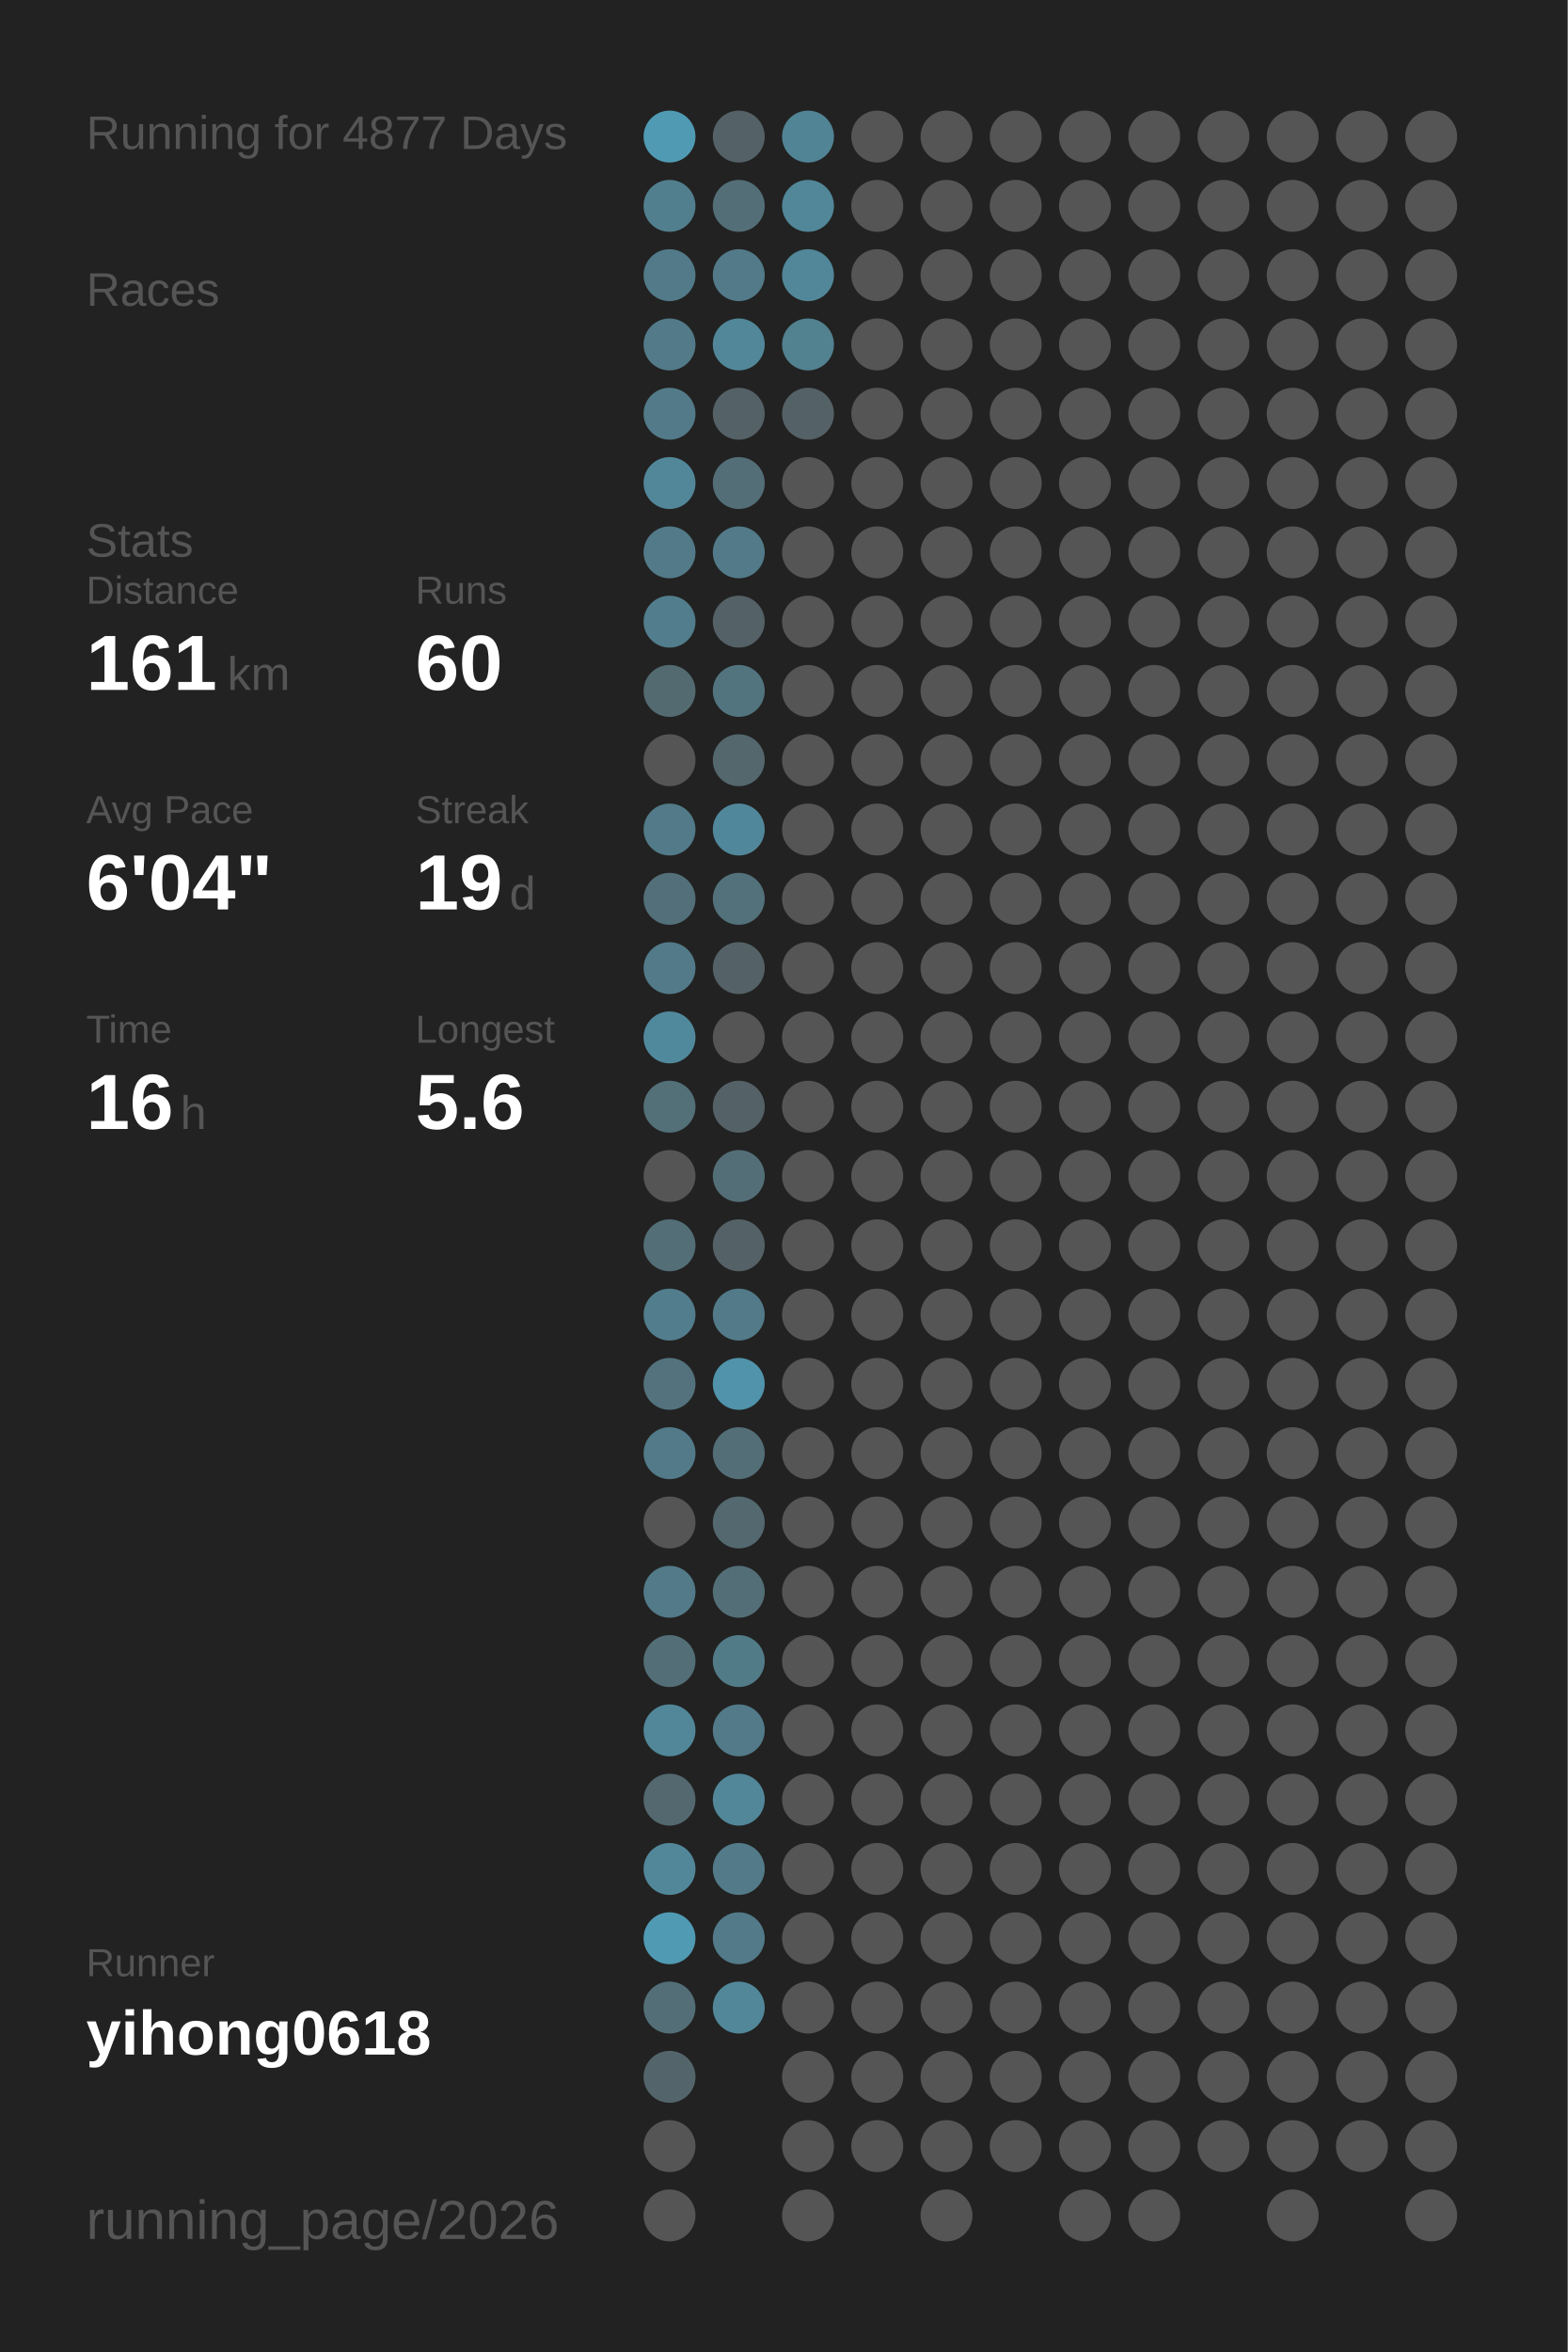
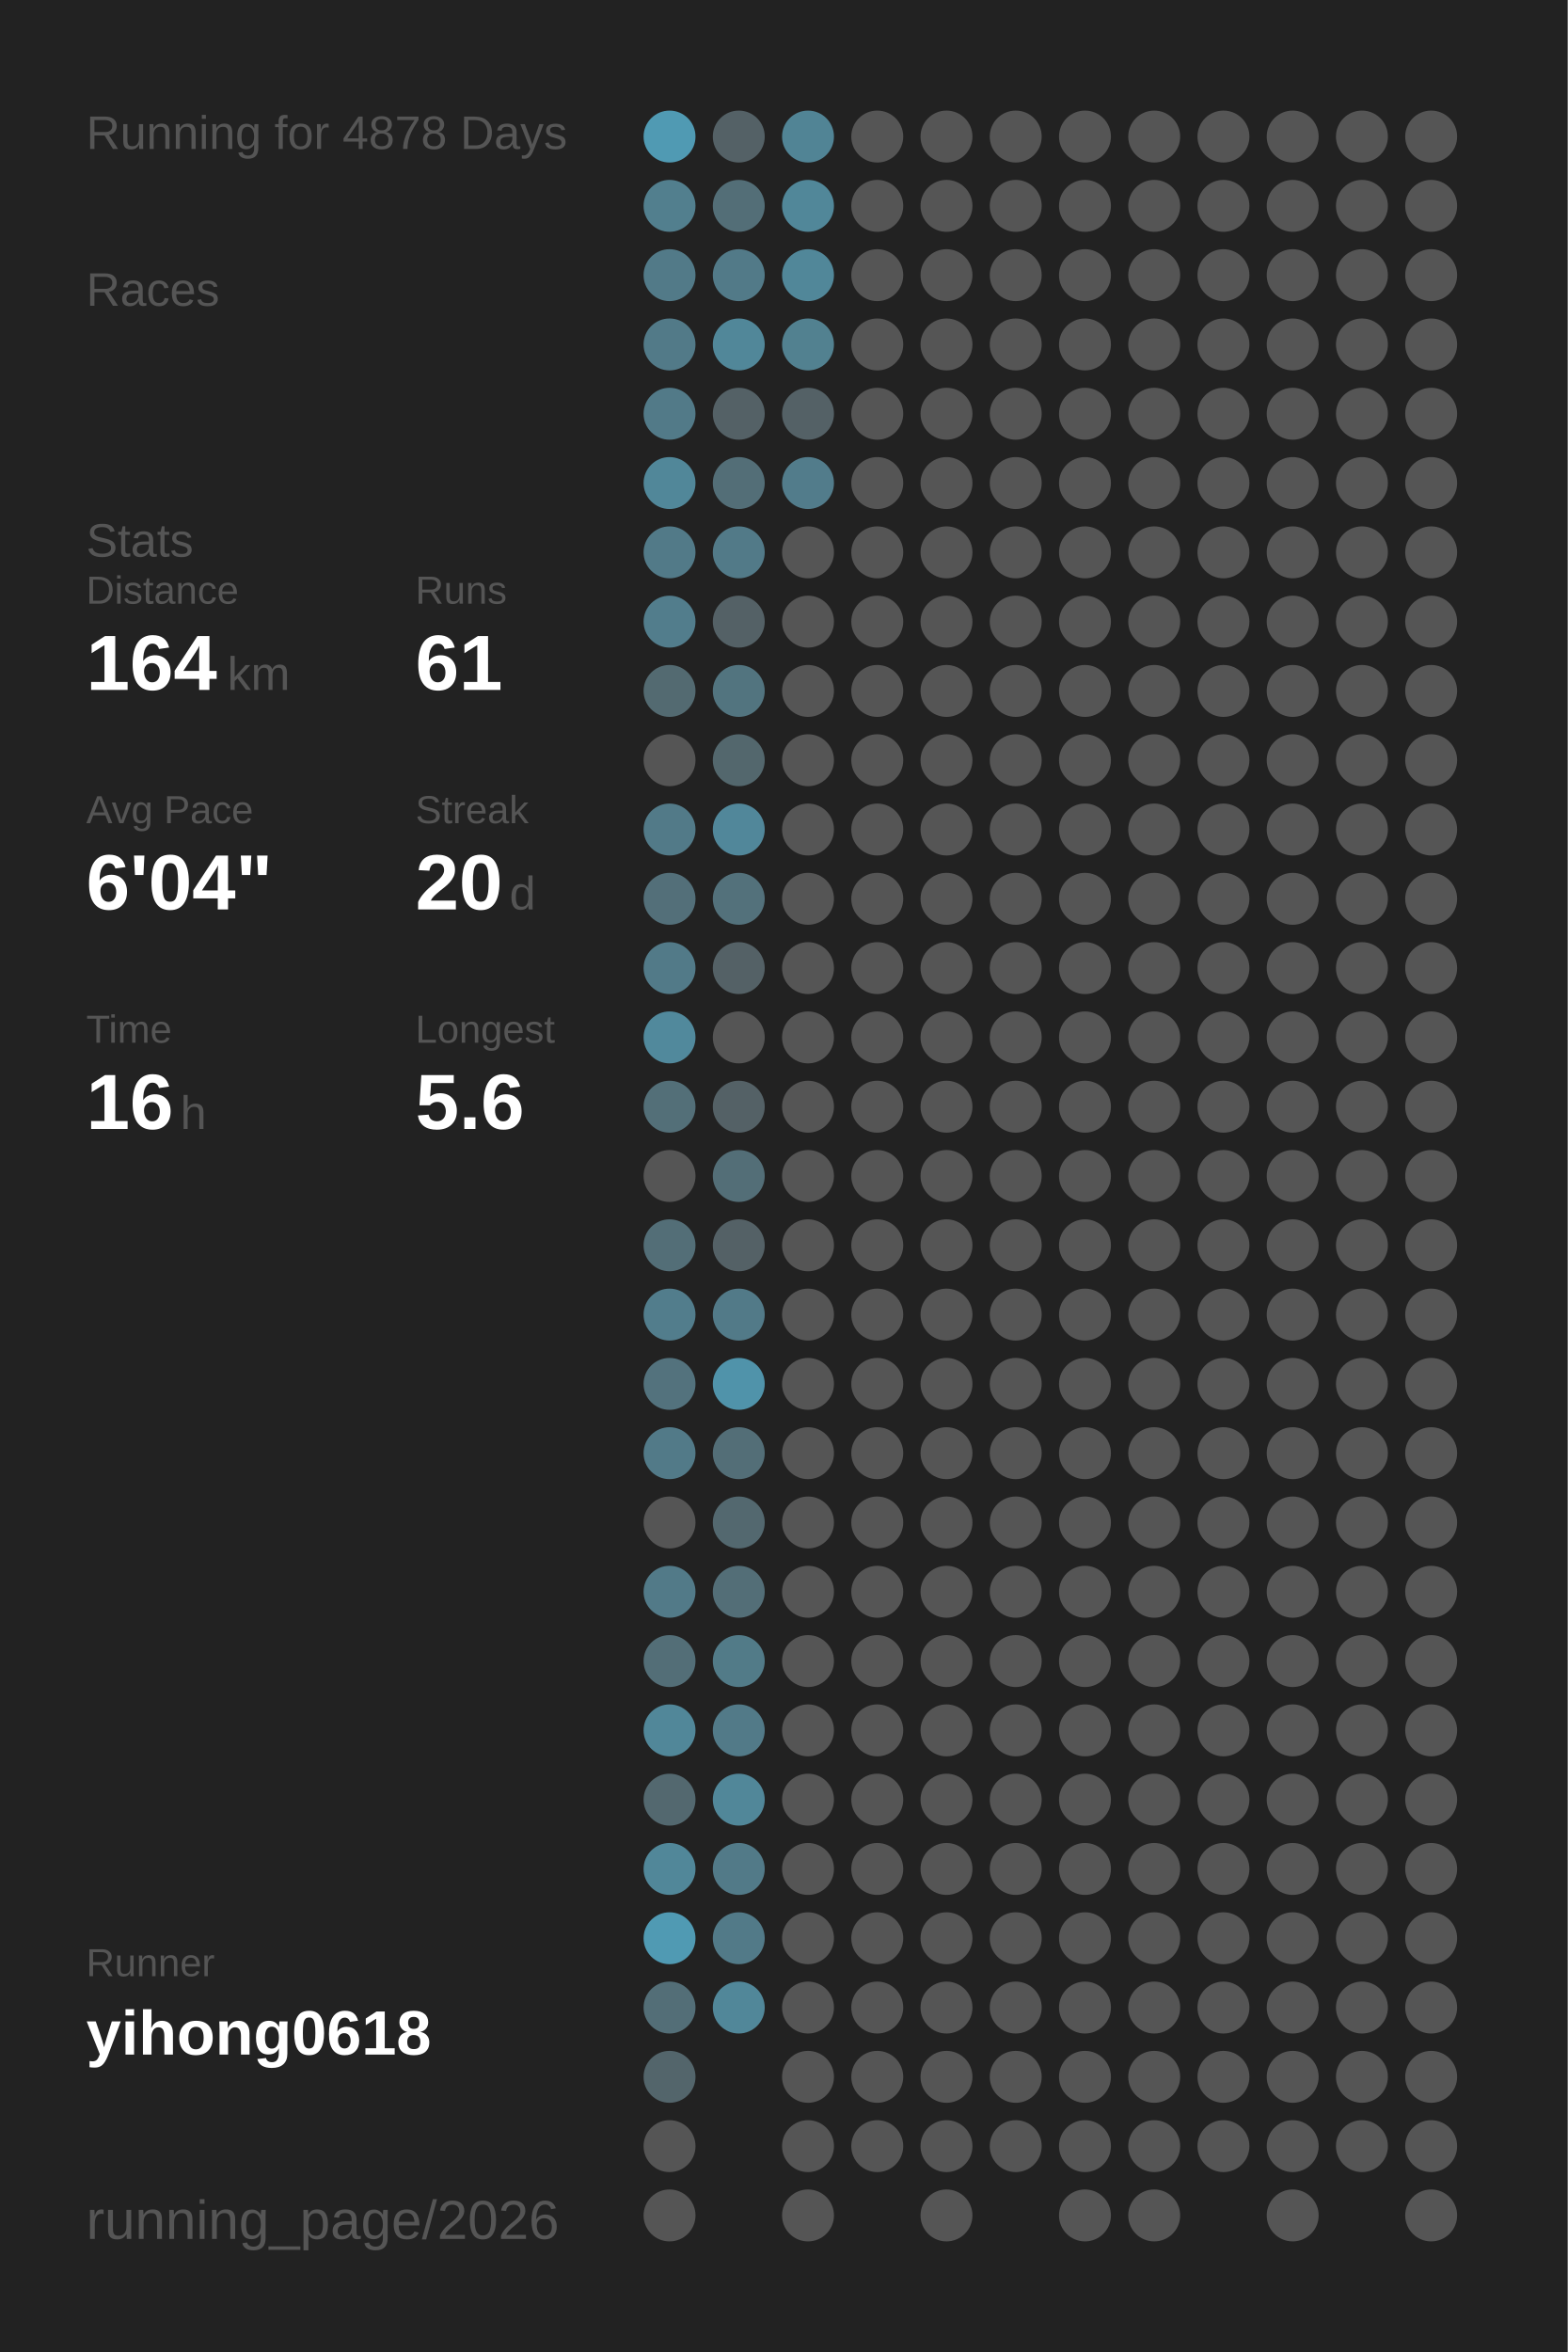
<svg xmlns="http://www.w3.org/2000/svg" baseProfile="full" height="300mm" version="1.1" viewBox="0,0,200,300" width="200mm">
  <defs />
  <rect fill="#222222" height="300" width="200" x="0" y="0" />
-   <text fill="#555555" style="font-size:6px; font-family:Arial;" x="11" y="19">Running for 4877 Days</text>
+   <text fill="#555555" style="font-size:6px; font-family:Arial;" x="11" y="19">Running for 4878 Days</text>
  <text fill="#555555" style="font-size:6px; font-family:Arial;" x="11" y="39">Races</text>
  <text fill="#555555" style="font-size:6px; font-family:Arial;" x="11" y="71">Stats</text>
  <text fill="#555555" style="font-size:5px; font-family:Arial;" x="11" y="77">Distance</text>
-   <text fill="#FFFFFF" style="font-size:10px; font-family:Arial; font-weight:bold;" x="11" y="88">161</text>
+   <text fill="#FFFFFF" style="font-size:10px; font-family:Arial; font-weight:bold;" x="11" y="88">164</text>
  <text fill="#555555" style="font-size:6px; font-family:Arial;" x="29" y="88">km</text>
  <text fill="#555555" style="font-size:5px; font-family:Arial;" x="53" y="77">Runs</text>
-   <text fill="#FFFFFF" style="font-size:10px; font-family:Arial; font-weight:bold;" x="53" y="88">60</text>
+   <text fill="#FFFFFF" style="font-size:10px; font-family:Arial; font-weight:bold;" x="53" y="88">61</text>
  <text fill="#555555" style="font-size:5px; font-family:Arial;" x="11" y="105">Avg Pace</text>
  <text fill="#FFFFFF" style="font-size:10px; font-family:Arial; font-weight:bold;" x="11" y="116">6'04"</text>
  <text fill="#555555" style="font-size:5px; font-family:Arial;" x="53" y="105">Streak</text>
-   <text fill="#FFFFFF" style="font-size:10px; font-family:Arial; font-weight:bold;" x="53" y="116">19</text>
+   <text fill="#FFFFFF" style="font-size:10px; font-family:Arial; font-weight:bold;" x="53" y="116">20</text>
  <text fill="#555555" style="font-size:6px; font-family:Arial;" x="65" y="116">d</text>
  <text fill="#555555" style="font-size:5px; font-family:Arial;" x="11" y="133">Time</text>
  <text fill="#FFFFFF" style="font-size:10px; font-family:Arial; font-weight:bold;" x="11" y="144">16</text>
  <text fill="#555555" style="font-size:6px; font-family:Arial;" x="23" y="144">h</text>
  <text fill="#555555" style="font-size:5px; font-family:Arial;" x="53" y="133">Longest</text>
  <text fill="#FFFFFF" style="font-size:10px; font-family:Arial; font-weight:bold;" x="53" y="144">5.6</text>
  <text fill="#555555" style="font-size:5px; font-family:Arial;" x="11" y="252.065">Runner</text>
  <text fill="#FFFFFF" style="font-size:8px; font-family:Arial; font-weight:bold;" x="11" y="262.065">yihong0618</text>
  <text fill="#555555" style="font-size:7px; font-family:Arial;" x="11" y="285.581">running_page/2026</text>
  <circle cx="85.417" cy="17.419" fill="#509ab3" r="3.312" />
  <circle cx="85.417" cy="26.258" fill="#527f8e" r="3.312" />
  <circle cx="85.417" cy="35.097" fill="#527a88" r="3.312" />
  <circle cx="85.417" cy="43.935" fill="#527a88" r="3.312" />
  <circle cx="85.417" cy="52.774" fill="#527a88" r="3.312" />
  <circle cx="85.417" cy="61.613" fill="#518799" r="3.312" />
  <circle cx="85.417" cy="70.452" fill="#527a88" r="3.312" />
  <circle cx="85.417" cy="79.29" fill="#527d8c" r="3.312" />
  <circle cx="85.417" cy="88.129" fill="#536a71" r="3.312" />
  <circle cx="85.417" cy="96.968" fill="#555555" r="3.312" />
  <circle cx="85.417" cy="105.806" fill="#527a88" r="3.312" />
  <circle cx="85.417" cy="114.645" fill="#536f79" r="3.312" />
  <circle cx="85.417" cy="123.484" fill="#527a88" r="3.312" />
  <circle cx="85.417" cy="132.323" fill="#51899c" r="3.312" />
  <circle cx="85.417" cy="141.161" fill="#536f78" r="3.312" />
  <circle cx="85.417" cy="150" fill="#555555" r="3.312" />
  <circle cx="85.417" cy="158.839" fill="#536e77" r="3.312" />
  <circle cx="85.417" cy="167.677" fill="#527d8c" r="3.312" />
  <circle cx="85.417" cy="176.516" fill="#53727d" r="3.312" />
  <circle cx="85.417" cy="185.355" fill="#527a88" r="3.312" />
  <circle cx="85.417" cy="194.194" fill="#555555" r="3.312" />
  <circle cx="85.417" cy="203.032" fill="#527a88" r="3.312" />
  <circle cx="85.417" cy="211.871" fill="#536e77" r="3.312" />
  <circle cx="85.417" cy="220.71" fill="#518799" r="3.312" />
  <circle cx="85.417" cy="229.548" fill="#53686f" r="3.312" />
  <circle cx="85.417" cy="238.387" fill="#518799" r="3.312" />
  <circle cx="85.417" cy="247.226" fill="#509ab3" r="3.312" />
  <circle cx="85.417" cy="256.065" fill="#536e77" r="3.312" />
  <circle cx="85.417" cy="264.903" fill="#53656b" r="3.312" />
  <circle cx="85.417" cy="273.742" fill="#555555" r="3.312" />
  <circle cx="85.417" cy="282.581" fill="#555555" r="3.312" />
  <circle cx="94.25" cy="17.419" fill="#546166" r="3.312" />
  <circle cx="94.25" cy="26.258" fill="#536e77" r="3.312" />
  <circle cx="94.25" cy="35.097" fill="#527a88" r="3.312" />
  <circle cx="94.25" cy="43.935" fill="#518799" r="3.312" />
  <circle cx="94.25" cy="52.774" fill="#546166" r="3.312" />
  <circle cx="94.25" cy="61.613" fill="#536e77" r="3.312" />
  <circle cx="94.25" cy="70.452" fill="#527a88" r="3.312" />
  <circle cx="94.25" cy="79.29" fill="#546166" r="3.312" />
  <circle cx="94.25" cy="88.129" fill="#52747f" r="3.312" />
  <circle cx="94.25" cy="96.968" fill="#53676d" r="3.312" />
  <circle cx="94.25" cy="105.806" fill="#51879a" r="3.312" />
  <circle cx="94.25" cy="114.645" fill="#53717b" r="3.312" />
  <circle cx="94.25" cy="123.484" fill="#546166" r="3.312" />
  <circle cx="94.25" cy="132.323" fill="#555555" r="3.312" />
  <circle cx="94.25" cy="141.161" fill="#546166" r="3.312" />
  <circle cx="94.25" cy="150" fill="#536e77" r="3.312" />
  <circle cx="94.25" cy="158.839" fill="#546166" r="3.312" />
  <circle cx="94.25" cy="167.677" fill="#527a88" r="3.312" />
  <circle cx="94.25" cy="176.516" fill="#5093aa" r="3.312" />
  <circle cx="94.25" cy="185.355" fill="#536e77" r="3.312" />
  <circle cx="94.25" cy="194.194" fill="#53686f" r="3.312" />
  <circle cx="94.25" cy="203.032" fill="#536e77" r="3.312" />
  <circle cx="94.25" cy="211.871" fill="#527b88" r="3.312" />
  <circle cx="94.25" cy="220.71" fill="#527a88" r="3.312" />
  <circle cx="94.25" cy="229.548" fill="#518799" r="3.312" />
  <circle cx="94.25" cy="238.387" fill="#527a88" r="3.312" />
  <circle cx="94.25" cy="247.226" fill="#527a88" r="3.312" />
  <circle cx="94.25" cy="256.065" fill="#518799" r="3.312" />
  <circle cx="103.083" cy="17.419" fill="#518495" r="3.312" />
  <circle cx="103.083" cy="26.258" fill="#518799" r="3.312" />
  <circle cx="103.083" cy="35.097" fill="#518799" r="3.312" />
  <circle cx="103.083" cy="43.935" fill="#528190" r="3.312" />
  <circle cx="103.083" cy="52.774" fill="#546166" r="3.312" />
-   <circle cx="103.083" cy="61.613" fill="#555555" r="3.312" />
+   <circle cx="103.083" cy="61.613" fill="#527c8b" r="3.312" />
  <circle cx="103.083" cy="70.452" fill="#555555" r="3.312" />
  <circle cx="103.083" cy="79.29" fill="#555555" r="3.312" />
  <circle cx="103.083" cy="88.129" fill="#555555" r="3.312" />
  <circle cx="103.083" cy="96.968" fill="#555555" r="3.312" />
  <circle cx="103.083" cy="105.806" fill="#555555" r="3.312" />
  <circle cx="103.083" cy="114.645" fill="#555555" r="3.312" />
  <circle cx="103.083" cy="123.484" fill="#555555" r="3.312" />
  <circle cx="103.083" cy="132.323" fill="#555555" r="3.312" />
  <circle cx="103.083" cy="141.161" fill="#555555" r="3.312" />
  <circle cx="103.083" cy="150" fill="#555555" r="3.312" />
  <circle cx="103.083" cy="158.839" fill="#555555" r="3.312" />
  <circle cx="103.083" cy="167.677" fill="#555555" r="3.312" />
  <circle cx="103.083" cy="176.516" fill="#555555" r="3.312" />
  <circle cx="103.083" cy="185.355" fill="#555555" r="3.312" />
  <circle cx="103.083" cy="194.194" fill="#555555" r="3.312" />
  <circle cx="103.083" cy="203.032" fill="#555555" r="3.312" />
  <circle cx="103.083" cy="211.871" fill="#555555" r="3.312" />
  <circle cx="103.083" cy="220.71" fill="#555555" r="3.312" />
  <circle cx="103.083" cy="229.548" fill="#555555" r="3.312" />
  <circle cx="103.083" cy="238.387" fill="#555555" r="3.312" />
  <circle cx="103.083" cy="247.226" fill="#555555" r="3.312" />
  <circle cx="103.083" cy="256.065" fill="#555555" r="3.312" />
  <circle cx="103.083" cy="264.903" fill="#555555" r="3.312" />
  <circle cx="103.083" cy="273.742" fill="#555555" r="3.312" />
  <circle cx="103.083" cy="282.581" fill="#555555" r="3.312" />
  <circle cx="111.917" cy="17.419" fill="#555555" r="3.312" />
  <circle cx="111.917" cy="26.258" fill="#555555" r="3.312" />
  <circle cx="111.917" cy="35.097" fill="#555555" r="3.312" />
  <circle cx="111.917" cy="43.935" fill="#555555" r="3.312" />
  <circle cx="111.917" cy="52.774" fill="#555555" r="3.312" />
  <circle cx="111.917" cy="61.613" fill="#555555" r="3.312" />
  <circle cx="111.917" cy="70.452" fill="#555555" r="3.312" />
  <circle cx="111.917" cy="79.29" fill="#555555" r="3.312" />
  <circle cx="111.917" cy="88.129" fill="#555555" r="3.312" />
  <circle cx="111.917" cy="96.968" fill="#555555" r="3.312" />
  <circle cx="111.917" cy="105.806" fill="#555555" r="3.312" />
  <circle cx="111.917" cy="114.645" fill="#555555" r="3.312" />
  <circle cx="111.917" cy="123.484" fill="#555555" r="3.312" />
  <circle cx="111.917" cy="132.323" fill="#555555" r="3.312" />
  <circle cx="111.917" cy="141.161" fill="#555555" r="3.312" />
  <circle cx="111.917" cy="150" fill="#555555" r="3.312" />
  <circle cx="111.917" cy="158.839" fill="#555555" r="3.312" />
  <circle cx="111.917" cy="167.677" fill="#555555" r="3.312" />
  <circle cx="111.917" cy="176.516" fill="#555555" r="3.312" />
  <circle cx="111.917" cy="185.355" fill="#555555" r="3.312" />
  <circle cx="111.917" cy="194.194" fill="#555555" r="3.312" />
  <circle cx="111.917" cy="203.032" fill="#555555" r="3.312" />
  <circle cx="111.917" cy="211.871" fill="#555555" r="3.312" />
  <circle cx="111.917" cy="220.71" fill="#555555" r="3.312" />
  <circle cx="111.917" cy="229.548" fill="#555555" r="3.312" />
  <circle cx="111.917" cy="238.387" fill="#555555" r="3.312" />
  <circle cx="111.917" cy="247.226" fill="#555555" r="3.312" />
  <circle cx="111.917" cy="256.065" fill="#555555" r="3.312" />
  <circle cx="111.917" cy="264.903" fill="#555555" r="3.312" />
  <circle cx="111.917" cy="273.742" fill="#555555" r="3.312" />
  <circle cx="120.75" cy="17.419" fill="#555555" r="3.312" />
  <circle cx="120.75" cy="26.258" fill="#555555" r="3.312" />
  <circle cx="120.75" cy="35.097" fill="#555555" r="3.312" />
  <circle cx="120.75" cy="43.935" fill="#555555" r="3.312" />
  <circle cx="120.75" cy="52.774" fill="#555555" r="3.312" />
  <circle cx="120.75" cy="61.613" fill="#555555" r="3.312" />
  <circle cx="120.75" cy="70.452" fill="#555555" r="3.312" />
  <circle cx="120.75" cy="79.29" fill="#555555" r="3.312" />
  <circle cx="120.75" cy="88.129" fill="#555555" r="3.312" />
  <circle cx="120.75" cy="96.968" fill="#555555" r="3.312" />
  <circle cx="120.75" cy="105.806" fill="#555555" r="3.312" />
  <circle cx="120.75" cy="114.645" fill="#555555" r="3.312" />
  <circle cx="120.75" cy="123.484" fill="#555555" r="3.312" />
  <circle cx="120.75" cy="132.323" fill="#555555" r="3.312" />
  <circle cx="120.75" cy="141.161" fill="#555555" r="3.312" />
  <circle cx="120.75" cy="150" fill="#555555" r="3.312" />
  <circle cx="120.75" cy="158.839" fill="#555555" r="3.312" />
  <circle cx="120.75" cy="167.677" fill="#555555" r="3.312" />
  <circle cx="120.75" cy="176.516" fill="#555555" r="3.312" />
  <circle cx="120.75" cy="185.355" fill="#555555" r="3.312" />
  <circle cx="120.75" cy="194.194" fill="#555555" r="3.312" />
  <circle cx="120.75" cy="203.032" fill="#555555" r="3.312" />
  <circle cx="120.75" cy="211.871" fill="#555555" r="3.312" />
  <circle cx="120.75" cy="220.71" fill="#555555" r="3.312" />
  <circle cx="120.75" cy="229.548" fill="#555555" r="3.312" />
  <circle cx="120.75" cy="238.387" fill="#555555" r="3.312" />
  <circle cx="120.75" cy="247.226" fill="#555555" r="3.312" />
  <circle cx="120.75" cy="256.065" fill="#555555" r="3.312" />
  <circle cx="120.75" cy="264.903" fill="#555555" r="3.312" />
  <circle cx="120.75" cy="273.742" fill="#555555" r="3.312" />
  <circle cx="120.75" cy="282.581" fill="#555555" r="3.312" />
  <circle cx="129.583" cy="17.419" fill="#555555" r="3.312" />
  <circle cx="129.583" cy="26.258" fill="#555555" r="3.312" />
  <circle cx="129.583" cy="35.097" fill="#555555" r="3.312" />
  <circle cx="129.583" cy="43.935" fill="#555555" r="3.312" />
  <circle cx="129.583" cy="52.774" fill="#555555" r="3.312" />
  <circle cx="129.583" cy="61.613" fill="#555555" r="3.312" />
  <circle cx="129.583" cy="70.452" fill="#555555" r="3.312" />
  <circle cx="129.583" cy="79.29" fill="#555555" r="3.312" />
  <circle cx="129.583" cy="88.129" fill="#555555" r="3.312" />
  <circle cx="129.583" cy="96.968" fill="#555555" r="3.312" />
  <circle cx="129.583" cy="105.806" fill="#555555" r="3.312" />
  <circle cx="129.583" cy="114.645" fill="#555555" r="3.312" />
  <circle cx="129.583" cy="123.484" fill="#555555" r="3.312" />
  <circle cx="129.583" cy="132.323" fill="#555555" r="3.312" />
  <circle cx="129.583" cy="141.161" fill="#555555" r="3.312" />
  <circle cx="129.583" cy="150" fill="#555555" r="3.312" />
  <circle cx="129.583" cy="158.839" fill="#555555" r="3.312" />
  <circle cx="129.583" cy="167.677" fill="#555555" r="3.312" />
  <circle cx="129.583" cy="176.516" fill="#555555" r="3.312" />
  <circle cx="129.583" cy="185.355" fill="#555555" r="3.312" />
  <circle cx="129.583" cy="194.194" fill="#555555" r="3.312" />
  <circle cx="129.583" cy="203.032" fill="#555555" r="3.312" />
  <circle cx="129.583" cy="211.871" fill="#555555" r="3.312" />
  <circle cx="129.583" cy="220.71" fill="#555555" r="3.312" />
  <circle cx="129.583" cy="229.548" fill="#555555" r="3.312" />
  <circle cx="129.583" cy="238.387" fill="#555555" r="3.312" />
  <circle cx="129.583" cy="247.226" fill="#555555" r="3.312" />
  <circle cx="129.583" cy="256.065" fill="#555555" r="3.312" />
  <circle cx="129.583" cy="264.903" fill="#555555" r="3.312" />
  <circle cx="129.583" cy="273.742" fill="#555555" r="3.312" />
  <circle cx="138.417" cy="17.419" fill="#555555" r="3.312" />
  <circle cx="138.417" cy="26.258" fill="#555555" r="3.312" />
  <circle cx="138.417" cy="35.097" fill="#555555" r="3.312" />
  <circle cx="138.417" cy="43.935" fill="#555555" r="3.312" />
  <circle cx="138.417" cy="52.774" fill="#555555" r="3.312" />
  <circle cx="138.417" cy="61.613" fill="#555555" r="3.312" />
  <circle cx="138.417" cy="70.452" fill="#555555" r="3.312" />
  <circle cx="138.417" cy="79.29" fill="#555555" r="3.312" />
  <circle cx="138.417" cy="88.129" fill="#555555" r="3.312" />
  <circle cx="138.417" cy="96.968" fill="#555555" r="3.312" />
  <circle cx="138.417" cy="105.806" fill="#555555" r="3.312" />
  <circle cx="138.417" cy="114.645" fill="#555555" r="3.312" />
  <circle cx="138.417" cy="123.484" fill="#555555" r="3.312" />
  <circle cx="138.417" cy="132.323" fill="#555555" r="3.312" />
  <circle cx="138.417" cy="141.161" fill="#555555" r="3.312" />
  <circle cx="138.417" cy="150" fill="#555555" r="3.312" />
  <circle cx="138.417" cy="158.839" fill="#555555" r="3.312" />
  <circle cx="138.417" cy="167.677" fill="#555555" r="3.312" />
  <circle cx="138.417" cy="176.516" fill="#555555" r="3.312" />
  <circle cx="138.417" cy="185.355" fill="#555555" r="3.312" />
  <circle cx="138.417" cy="194.194" fill="#555555" r="3.312" />
  <circle cx="138.417" cy="203.032" fill="#555555" r="3.312" />
  <circle cx="138.417" cy="211.871" fill="#555555" r="3.312" />
  <circle cx="138.417" cy="220.71" fill="#555555" r="3.312" />
  <circle cx="138.417" cy="229.548" fill="#555555" r="3.312" />
  <circle cx="138.417" cy="238.387" fill="#555555" r="3.312" />
  <circle cx="138.417" cy="247.226" fill="#555555" r="3.312" />
  <circle cx="138.417" cy="256.065" fill="#555555" r="3.312" />
  <circle cx="138.417" cy="264.903" fill="#555555" r="3.312" />
  <circle cx="138.417" cy="273.742" fill="#555555" r="3.312" />
  <circle cx="138.417" cy="282.581" fill="#555555" r="3.312" />
  <circle cx="147.25" cy="17.419" fill="#555555" r="3.312" />
  <circle cx="147.25" cy="26.258" fill="#555555" r="3.312" />
  <circle cx="147.25" cy="35.097" fill="#555555" r="3.312" />
  <circle cx="147.25" cy="43.935" fill="#555555" r="3.312" />
  <circle cx="147.25" cy="52.774" fill="#555555" r="3.312" />
  <circle cx="147.25" cy="61.613" fill="#555555" r="3.312" />
  <circle cx="147.25" cy="70.452" fill="#555555" r="3.312" />
  <circle cx="147.25" cy="79.29" fill="#555555" r="3.312" />
  <circle cx="147.25" cy="88.129" fill="#555555" r="3.312" />
  <circle cx="147.25" cy="96.968" fill="#555555" r="3.312" />
  <circle cx="147.25" cy="105.806" fill="#555555" r="3.312" />
  <circle cx="147.25" cy="114.645" fill="#555555" r="3.312" />
  <circle cx="147.25" cy="123.484" fill="#555555" r="3.312" />
  <circle cx="147.25" cy="132.323" fill="#555555" r="3.312" />
  <circle cx="147.25" cy="141.161" fill="#555555" r="3.312" />
  <circle cx="147.25" cy="150" fill="#555555" r="3.312" />
  <circle cx="147.25" cy="158.839" fill="#555555" r="3.312" />
  <circle cx="147.25" cy="167.677" fill="#555555" r="3.312" />
  <circle cx="147.25" cy="176.516" fill="#555555" r="3.312" />
  <circle cx="147.25" cy="185.355" fill="#555555" r="3.312" />
  <circle cx="147.25" cy="194.194" fill="#555555" r="3.312" />
  <circle cx="147.25" cy="203.032" fill="#555555" r="3.312" />
  <circle cx="147.25" cy="211.871" fill="#555555" r="3.312" />
  <circle cx="147.25" cy="220.71" fill="#555555" r="3.312" />
  <circle cx="147.25" cy="229.548" fill="#555555" r="3.312" />
  <circle cx="147.25" cy="238.387" fill="#555555" r="3.312" />
  <circle cx="147.25" cy="247.226" fill="#555555" r="3.312" />
  <circle cx="147.25" cy="256.065" fill="#555555" r="3.312" />
  <circle cx="147.25" cy="264.903" fill="#555555" r="3.312" />
  <circle cx="147.25" cy="273.742" fill="#555555" r="3.312" />
  <circle cx="147.25" cy="282.581" fill="#555555" r="3.312" />
  <circle cx="156.083" cy="17.419" fill="#555555" r="3.312" />
  <circle cx="156.083" cy="26.258" fill="#555555" r="3.312" />
  <circle cx="156.083" cy="35.097" fill="#555555" r="3.312" />
  <circle cx="156.083" cy="43.935" fill="#555555" r="3.312" />
  <circle cx="156.083" cy="52.774" fill="#555555" r="3.312" />
  <circle cx="156.083" cy="61.613" fill="#555555" r="3.312" />
  <circle cx="156.083" cy="70.452" fill="#555555" r="3.312" />
  <circle cx="156.083" cy="79.29" fill="#555555" r="3.312" />
  <circle cx="156.083" cy="88.129" fill="#555555" r="3.312" />
  <circle cx="156.083" cy="96.968" fill="#555555" r="3.312" />
  <circle cx="156.083" cy="105.806" fill="#555555" r="3.312" />
  <circle cx="156.083" cy="114.645" fill="#555555" r="3.312" />
  <circle cx="156.083" cy="123.484" fill="#555555" r="3.312" />
  <circle cx="156.083" cy="132.323" fill="#555555" r="3.312" />
  <circle cx="156.083" cy="141.161" fill="#555555" r="3.312" />
  <circle cx="156.083" cy="150" fill="#555555" r="3.312" />
  <circle cx="156.083" cy="158.839" fill="#555555" r="3.312" />
  <circle cx="156.083" cy="167.677" fill="#555555" r="3.312" />
  <circle cx="156.083" cy="176.516" fill="#555555" r="3.312" />
  <circle cx="156.083" cy="185.355" fill="#555555" r="3.312" />
  <circle cx="156.083" cy="194.194" fill="#555555" r="3.312" />
  <circle cx="156.083" cy="203.032" fill="#555555" r="3.312" />
  <circle cx="156.083" cy="211.871" fill="#555555" r="3.312" />
  <circle cx="156.083" cy="220.71" fill="#555555" r="3.312" />
  <circle cx="156.083" cy="229.548" fill="#555555" r="3.312" />
  <circle cx="156.083" cy="238.387" fill="#555555" r="3.312" />
  <circle cx="156.083" cy="247.226" fill="#555555" r="3.312" />
  <circle cx="156.083" cy="256.065" fill="#555555" r="3.312" />
  <circle cx="156.083" cy="264.903" fill="#555555" r="3.312" />
  <circle cx="156.083" cy="273.742" fill="#555555" r="3.312" />
  <circle cx="164.917" cy="17.419" fill="#555555" r="3.312" />
  <circle cx="164.917" cy="26.258" fill="#555555" r="3.312" />
  <circle cx="164.917" cy="35.097" fill="#555555" r="3.312" />
  <circle cx="164.917" cy="43.935" fill="#555555" r="3.312" />
  <circle cx="164.917" cy="52.774" fill="#555555" r="3.312" />
  <circle cx="164.917" cy="61.613" fill="#555555" r="3.312" />
  <circle cx="164.917" cy="70.452" fill="#555555" r="3.312" />
  <circle cx="164.917" cy="79.29" fill="#555555" r="3.312" />
  <circle cx="164.917" cy="88.129" fill="#555555" r="3.312" />
  <circle cx="164.917" cy="96.968" fill="#555555" r="3.312" />
  <circle cx="164.917" cy="105.806" fill="#555555" r="3.312" />
  <circle cx="164.917" cy="114.645" fill="#555555" r="3.312" />
  <circle cx="164.917" cy="123.484" fill="#555555" r="3.312" />
  <circle cx="164.917" cy="132.323" fill="#555555" r="3.312" />
  <circle cx="164.917" cy="141.161" fill="#555555" r="3.312" />
  <circle cx="164.917" cy="150" fill="#555555" r="3.312" />
  <circle cx="164.917" cy="158.839" fill="#555555" r="3.312" />
  <circle cx="164.917" cy="167.677" fill="#555555" r="3.312" />
  <circle cx="164.917" cy="176.516" fill="#555555" r="3.312" />
  <circle cx="164.917" cy="185.355" fill="#555555" r="3.312" />
  <circle cx="164.917" cy="194.194" fill="#555555" r="3.312" />
  <circle cx="164.917" cy="203.032" fill="#555555" r="3.312" />
  <circle cx="164.917" cy="211.871" fill="#555555" r="3.312" />
  <circle cx="164.917" cy="220.71" fill="#555555" r="3.312" />
  <circle cx="164.917" cy="229.548" fill="#555555" r="3.312" />
  <circle cx="164.917" cy="238.387" fill="#555555" r="3.312" />
  <circle cx="164.917" cy="247.226" fill="#555555" r="3.312" />
  <circle cx="164.917" cy="256.065" fill="#555555" r="3.312" />
  <circle cx="164.917" cy="264.903" fill="#555555" r="3.312" />
  <circle cx="164.917" cy="273.742" fill="#555555" r="3.312" />
  <circle cx="164.917" cy="282.581" fill="#555555" r="3.312" />
  <circle cx="173.75" cy="17.419" fill="#555555" r="3.312" />
  <circle cx="173.75" cy="26.258" fill="#555555" r="3.312" />
  <circle cx="173.75" cy="35.097" fill="#555555" r="3.312" />
  <circle cx="173.75" cy="43.935" fill="#555555" r="3.312" />
  <circle cx="173.75" cy="52.774" fill="#555555" r="3.312" />
  <circle cx="173.75" cy="61.613" fill="#555555" r="3.312" />
  <circle cx="173.75" cy="70.452" fill="#555555" r="3.312" />
  <circle cx="173.75" cy="79.29" fill="#555555" r="3.312" />
  <circle cx="173.75" cy="88.129" fill="#555555" r="3.312" />
  <circle cx="173.75" cy="96.968" fill="#555555" r="3.312" />
  <circle cx="173.75" cy="105.806" fill="#555555" r="3.312" />
  <circle cx="173.75" cy="114.645" fill="#555555" r="3.312" />
  <circle cx="173.75" cy="123.484" fill="#555555" r="3.312" />
  <circle cx="173.75" cy="132.323" fill="#555555" r="3.312" />
  <circle cx="173.75" cy="141.161" fill="#555555" r="3.312" />
  <circle cx="173.75" cy="150" fill="#555555" r="3.312" />
  <circle cx="173.75" cy="158.839" fill="#555555" r="3.312" />
  <circle cx="173.75" cy="167.677" fill="#555555" r="3.312" />
  <circle cx="173.75" cy="176.516" fill="#555555" r="3.312" />
  <circle cx="173.75" cy="185.355" fill="#555555" r="3.312" />
  <circle cx="173.75" cy="194.194" fill="#555555" r="3.312" />
  <circle cx="173.75" cy="203.032" fill="#555555" r="3.312" />
  <circle cx="173.75" cy="211.871" fill="#555555" r="3.312" />
  <circle cx="173.75" cy="220.71" fill="#555555" r="3.312" />
  <circle cx="173.75" cy="229.548" fill="#555555" r="3.312" />
  <circle cx="173.75" cy="238.387" fill="#555555" r="3.312" />
  <circle cx="173.75" cy="247.226" fill="#555555" r="3.312" />
  <circle cx="173.75" cy="256.065" fill="#555555" r="3.312" />
  <circle cx="173.75" cy="264.903" fill="#555555" r="3.312" />
  <circle cx="173.75" cy="273.742" fill="#555555" r="3.312" />
  <circle cx="182.583" cy="17.419" fill="#555555" r="3.312" />
  <circle cx="182.583" cy="26.258" fill="#555555" r="3.312" />
  <circle cx="182.583" cy="35.097" fill="#555555" r="3.312" />
  <circle cx="182.583" cy="43.935" fill="#555555" r="3.312" />
  <circle cx="182.583" cy="52.774" fill="#555555" r="3.312" />
  <circle cx="182.583" cy="61.613" fill="#555555" r="3.312" />
  <circle cx="182.583" cy="70.452" fill="#555555" r="3.312" />
  <circle cx="182.583" cy="79.29" fill="#555555" r="3.312" />
  <circle cx="182.583" cy="88.129" fill="#555555" r="3.312" />
  <circle cx="182.583" cy="96.968" fill="#555555" r="3.312" />
  <circle cx="182.583" cy="105.806" fill="#555555" r="3.312" />
  <circle cx="182.583" cy="114.645" fill="#555555" r="3.312" />
  <circle cx="182.583" cy="123.484" fill="#555555" r="3.312" />
  <circle cx="182.583" cy="132.323" fill="#555555" r="3.312" />
  <circle cx="182.583" cy="141.161" fill="#555555" r="3.312" />
  <circle cx="182.583" cy="150" fill="#555555" r="3.312" />
  <circle cx="182.583" cy="158.839" fill="#555555" r="3.312" />
  <circle cx="182.583" cy="167.677" fill="#555555" r="3.312" />
  <circle cx="182.583" cy="176.516" fill="#555555" r="3.312" />
  <circle cx="182.583" cy="185.355" fill="#555555" r="3.312" />
  <circle cx="182.583" cy="194.194" fill="#555555" r="3.312" />
  <circle cx="182.583" cy="203.032" fill="#555555" r="3.312" />
  <circle cx="182.583" cy="211.871" fill="#555555" r="3.312" />
  <circle cx="182.583" cy="220.71" fill="#555555" r="3.312" />
  <circle cx="182.583" cy="229.548" fill="#555555" r="3.312" />
  <circle cx="182.583" cy="238.387" fill="#555555" r="3.312" />
  <circle cx="182.583" cy="247.226" fill="#555555" r="3.312" />
  <circle cx="182.583" cy="256.065" fill="#555555" r="3.312" />
  <circle cx="182.583" cy="264.903" fill="#555555" r="3.312" />
  <circle cx="182.583" cy="273.742" fill="#555555" r="3.312" />
  <circle cx="182.583" cy="282.581" fill="#555555" r="3.312" />
</svg>
